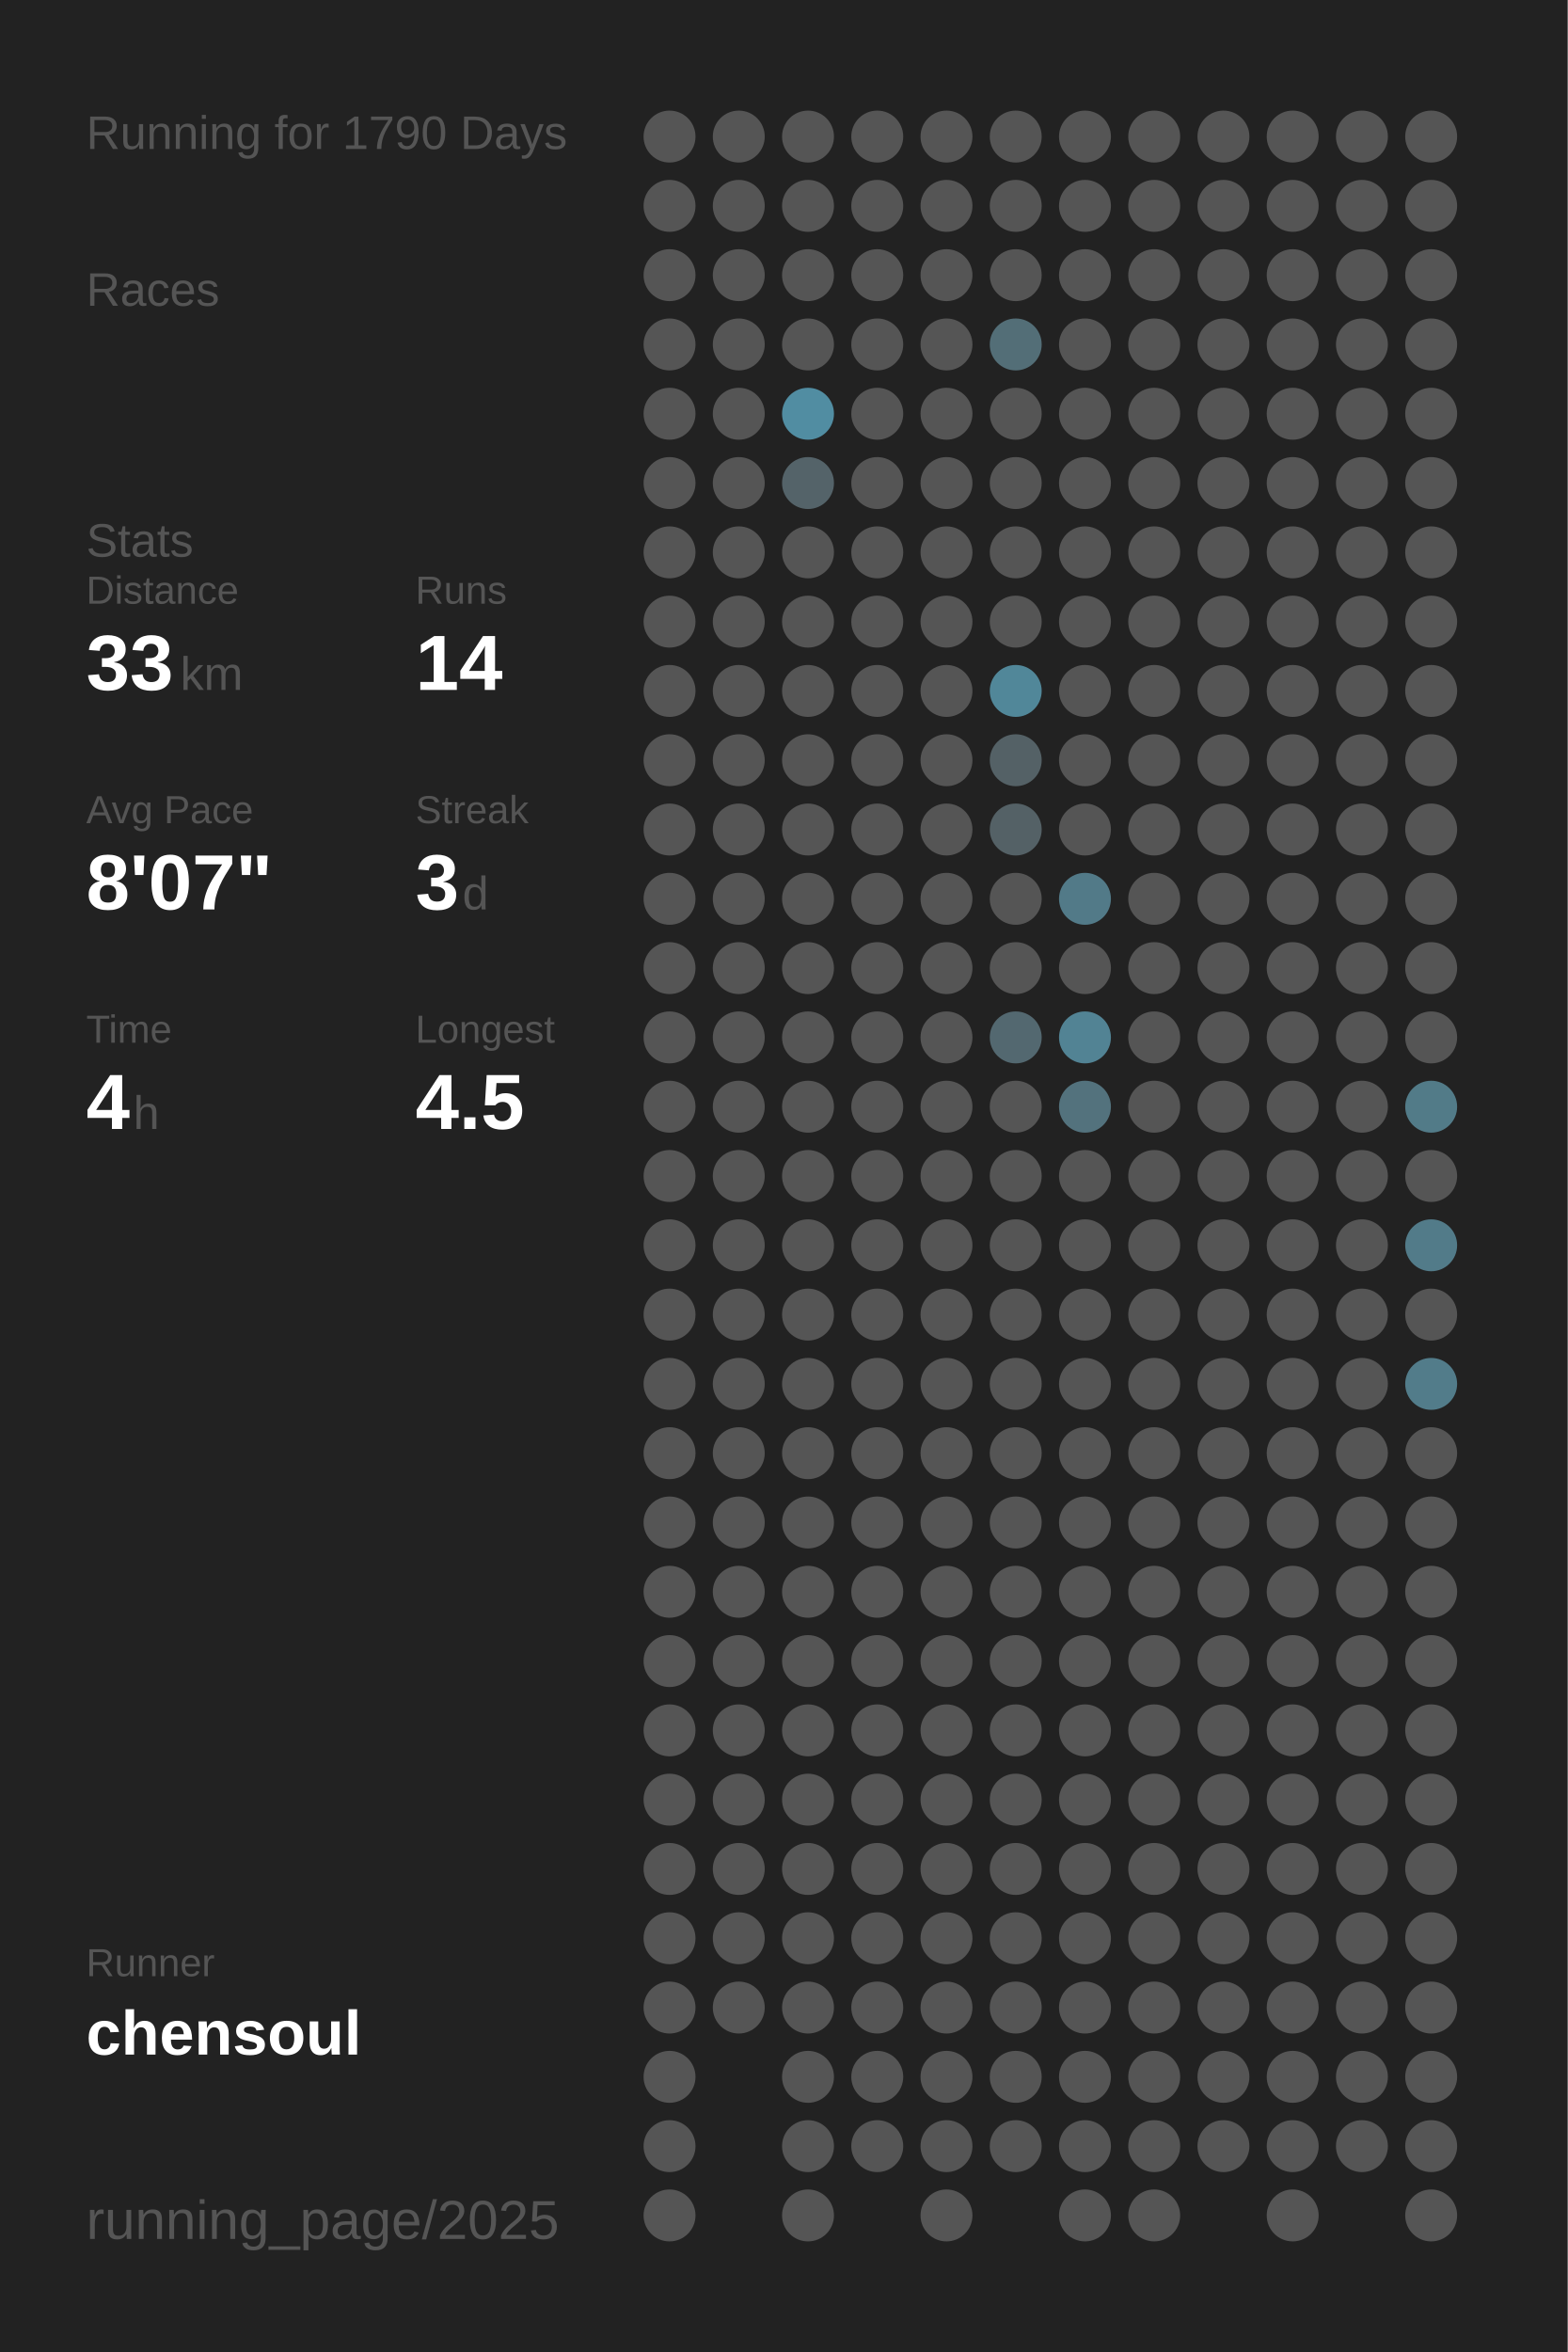
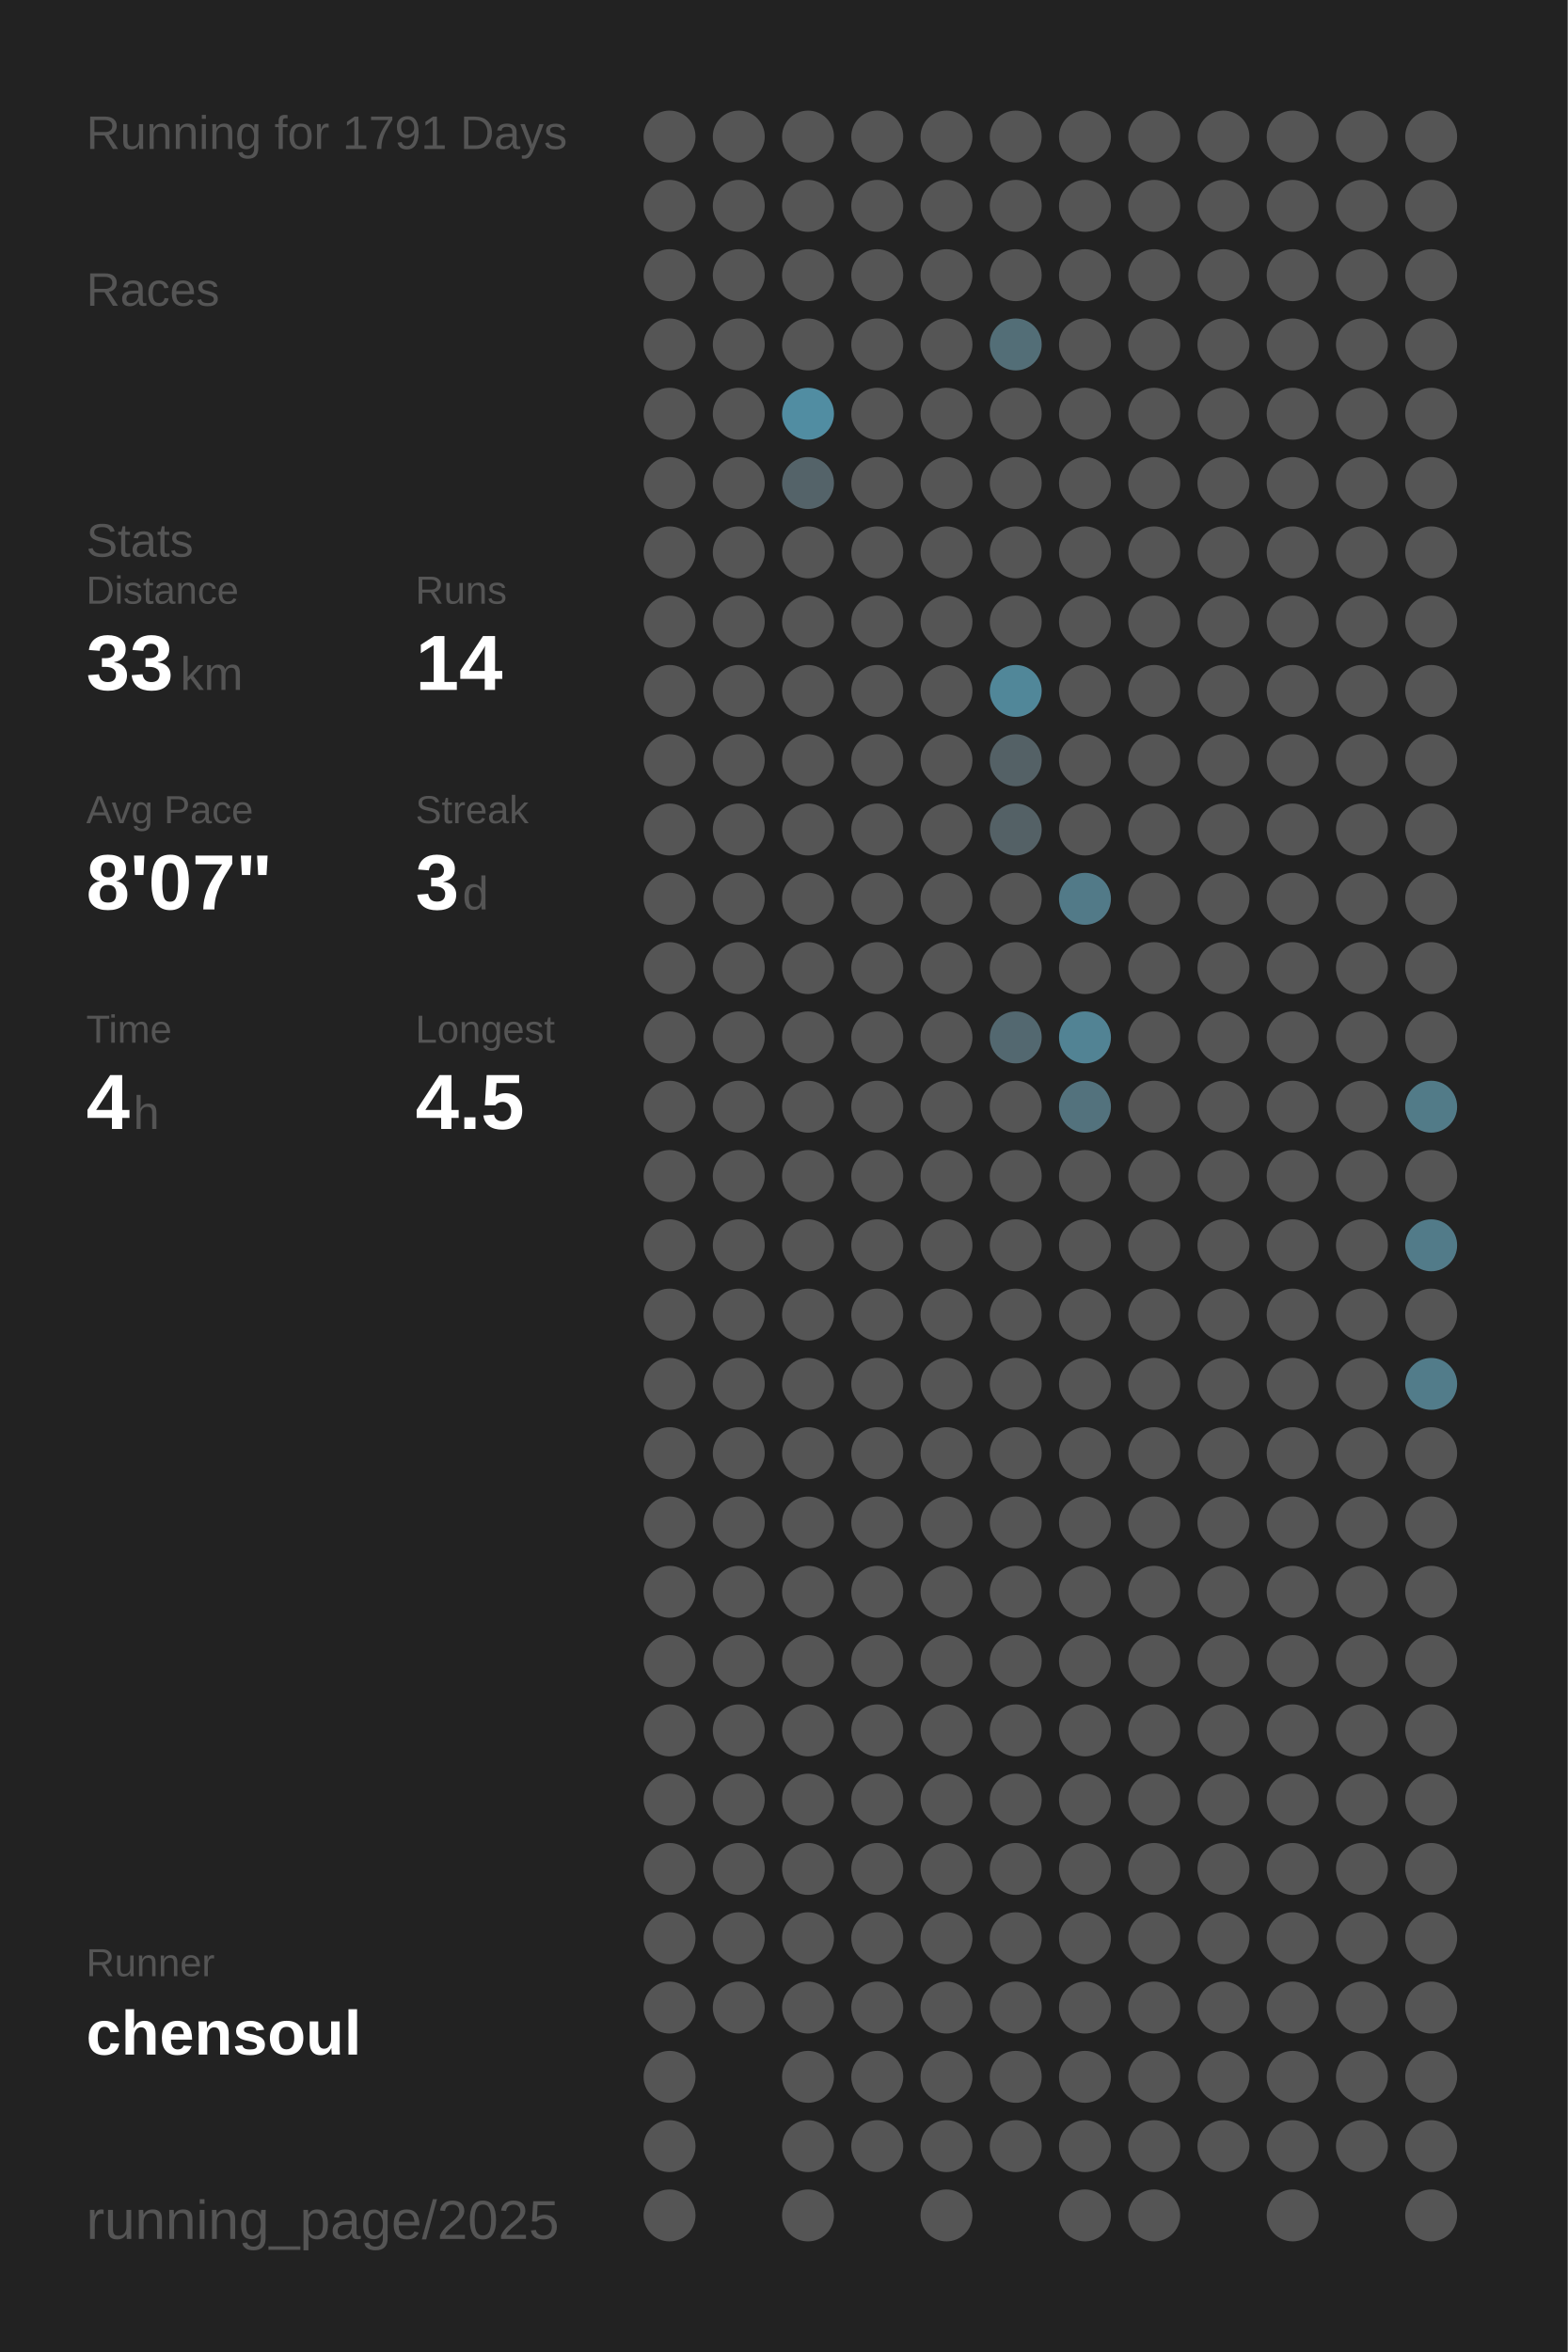
<svg xmlns="http://www.w3.org/2000/svg" baseProfile="full" height="300mm" version="1.1" viewBox="0,0,200,300" width="200mm">
  <defs />
  <rect fill="#222222" height="300" width="200" x="0" y="0" />
-   <text fill="#555555" style="font-size:6px; font-family:Arial;" x="11" y="19">Running for 1790 Days</text>
+   <text fill="#555555" style="font-size:6px; font-family:Arial;" x="11" y="19">Running for 1791 Days</text>
  <text fill="#555555" style="font-size:6px; font-family:Arial;" x="11" y="39">Races</text>
  <text fill="#555555" style="font-size:6px; font-family:Arial;" x="11" y="71">Stats</text>
  <text fill="#555555" style="font-size:5px; font-family:Arial;" x="11" y="77">Distance</text>
  <text fill="#FFFFFF" style="font-size:10px; font-family:Arial; font-weight:bold;" x="11" y="88">33</text>
  <text fill="#555555" style="font-size:6px; font-family:Arial;" x="23" y="88">km</text>
  <text fill="#555555" style="font-size:5px; font-family:Arial;" x="53" y="77">Runs</text>
  <text fill="#FFFFFF" style="font-size:10px; font-family:Arial; font-weight:bold;" x="53" y="88">14</text>
  <text fill="#555555" style="font-size:5px; font-family:Arial;" x="11" y="105">Avg Pace</text>
  <text fill="#FFFFFF" style="font-size:10px; font-family:Arial; font-weight:bold;" x="11" y="116">8'07"</text>
  <text fill="#555555" style="font-size:5px; font-family:Arial;" x="53" y="105">Streak</text>
  <text fill="#FFFFFF" style="font-size:10px; font-family:Arial; font-weight:bold;" x="53" y="116">3</text>
  <text fill="#555555" style="font-size:6px; font-family:Arial;" x="59" y="116">d</text>
  <text fill="#555555" style="font-size:5px; font-family:Arial;" x="11" y="133">Time</text>
  <text fill="#FFFFFF" style="font-size:10px; font-family:Arial; font-weight:bold;" x="11" y="144">4</text>
  <text fill="#555555" style="font-size:6px; font-family:Arial;" x="17" y="144">h</text>
  <text fill="#555555" style="font-size:5px; font-family:Arial;" x="53" y="133">Longest</text>
  <text fill="#FFFFFF" style="font-size:10px; font-family:Arial; font-weight:bold;" x="53" y="144">4.5</text>
  <text fill="#555555" style="font-size:5px; font-family:Arial;" x="11" y="252.065">Runner</text>
  <text fill="#FFFFFF" style="font-size:8px; font-family:Arial; font-weight:bold;" x="11" y="262.065">chensoul</text>
  <text fill="#555555" style="font-size:7px; font-family:Arial;" x="11" y="285.581">running_page/2025</text>
  <circle cx="85.417" cy="17.419" fill="#555555" r="3.312" />
  <circle cx="85.417" cy="26.258" fill="#555555" r="3.312" />
  <circle cx="85.417" cy="35.097" fill="#555555" r="3.312" />
  <circle cx="85.417" cy="43.935" fill="#555555" r="3.312" />
  <circle cx="85.417" cy="52.774" fill="#555555" r="3.312" />
  <circle cx="85.417" cy="61.613" fill="#555555" r="3.312" />
  <circle cx="85.417" cy="70.452" fill="#555555" r="3.312" />
  <circle cx="85.417" cy="79.29" fill="#555555" r="3.312" />
  <circle cx="85.417" cy="88.129" fill="#555555" r="3.312" />
  <circle cx="85.417" cy="96.968" fill="#555555" r="3.312" />
  <circle cx="85.417" cy="105.806" fill="#555555" r="3.312" />
  <circle cx="85.417" cy="114.645" fill="#555555" r="3.312" />
  <circle cx="85.417" cy="123.484" fill="#555555" r="3.312" />
  <circle cx="85.417" cy="132.323" fill="#555555" r="3.312" />
  <circle cx="85.417" cy="141.161" fill="#555555" r="3.312" />
  <circle cx="85.417" cy="150" fill="#555555" r="3.312" />
  <circle cx="85.417" cy="158.839" fill="#555555" r="3.312" />
  <circle cx="85.417" cy="167.677" fill="#555555" r="3.312" />
  <circle cx="85.417" cy="176.516" fill="#555555" r="3.312" />
  <circle cx="85.417" cy="185.355" fill="#555555" r="3.312" />
  <circle cx="85.417" cy="194.194" fill="#555555" r="3.312" />
  <circle cx="85.417" cy="203.032" fill="#555555" r="3.312" />
  <circle cx="85.417" cy="211.871" fill="#555555" r="3.312" />
  <circle cx="85.417" cy="220.71" fill="#555555" r="3.312" />
  <circle cx="85.417" cy="229.548" fill="#555555" r="3.312" />
  <circle cx="85.417" cy="238.387" fill="#555555" r="3.312" />
  <circle cx="85.417" cy="247.226" fill="#555555" r="3.312" />
  <circle cx="85.417" cy="256.065" fill="#555555" r="3.312" />
  <circle cx="85.417" cy="264.903" fill="#555555" r="3.312" />
  <circle cx="85.417" cy="273.742" fill="#555555" r="3.312" />
  <circle cx="85.417" cy="282.581" fill="#555555" r="3.312" />
  <circle cx="94.25" cy="17.419" fill="#555555" r="3.312" />
  <circle cx="94.25" cy="26.258" fill="#555555" r="3.312" />
  <circle cx="94.25" cy="35.097" fill="#555555" r="3.312" />
  <circle cx="94.25" cy="43.935" fill="#555555" r="3.312" />
  <circle cx="94.25" cy="52.774" fill="#555555" r="3.312" />
  <circle cx="94.25" cy="61.613" fill="#555555" r="3.312" />
  <circle cx="94.25" cy="70.452" fill="#555555" r="3.312" />
  <circle cx="94.25" cy="79.29" fill="#555555" r="3.312" />
  <circle cx="94.25" cy="88.129" fill="#555555" r="3.312" />
  <circle cx="94.25" cy="96.968" fill="#555555" r="3.312" />
  <circle cx="94.25" cy="105.806" fill="#555555" r="3.312" />
  <circle cx="94.25" cy="114.645" fill="#555555" r="3.312" />
  <circle cx="94.25" cy="123.484" fill="#555555" r="3.312" />
  <circle cx="94.25" cy="132.323" fill="#555555" r="3.312" />
  <circle cx="94.25" cy="141.161" fill="#555555" r="3.312" />
  <circle cx="94.25" cy="150" fill="#555555" r="3.312" />
  <circle cx="94.25" cy="158.839" fill="#555555" r="3.312" />
  <circle cx="94.25" cy="167.677" fill="#555555" r="3.312" />
  <circle cx="94.25" cy="176.516" fill="#555555" r="3.312" />
  <circle cx="94.25" cy="185.355" fill="#555555" r="3.312" />
  <circle cx="94.25" cy="194.194" fill="#555555" r="3.312" />
  <circle cx="94.25" cy="203.032" fill="#555555" r="3.312" />
  <circle cx="94.25" cy="211.871" fill="#555555" r="3.312" />
  <circle cx="94.25" cy="220.71" fill="#555555" r="3.312" />
  <circle cx="94.25" cy="229.548" fill="#555555" r="3.312" />
  <circle cx="94.25" cy="238.387" fill="#555555" r="3.312" />
  <circle cx="94.25" cy="247.226" fill="#555555" r="3.312" />
  <circle cx="94.25" cy="256.065" fill="#555555" r="3.312" />
  <circle cx="103.083" cy="17.419" fill="#555555" r="3.312" />
  <circle cx="103.083" cy="26.258" fill="#555555" r="3.312" />
  <circle cx="103.083" cy="35.097" fill="#555555" r="3.312" />
  <circle cx="103.083" cy="43.935" fill="#555555" r="3.312" />
  <circle cx="103.083" cy="52.774" fill="#518da2" r="3.312" />
  <circle cx="103.083" cy="61.613" fill="#546369" r="3.312" />
  <circle cx="103.083" cy="70.452" fill="#555555" r="3.312" />
  <circle cx="103.083" cy="79.29" fill="#555555" r="3.312" />
  <circle cx="103.083" cy="88.129" fill="#555555" r="3.312" />
  <circle cx="103.083" cy="96.968" fill="#555555" r="3.312" />
  <circle cx="103.083" cy="105.806" fill="#555555" r="3.312" />
  <circle cx="103.083" cy="114.645" fill="#555555" r="3.312" />
  <circle cx="103.083" cy="123.484" fill="#555555" r="3.312" />
  <circle cx="103.083" cy="132.323" fill="#555555" r="3.312" />
  <circle cx="103.083" cy="141.161" fill="#555555" r="3.312" />
  <circle cx="103.083" cy="150" fill="#555555" r="3.312" />
  <circle cx="103.083" cy="158.839" fill="#555555" r="3.312" />
  <circle cx="103.083" cy="167.677" fill="#555555" r="3.312" />
  <circle cx="103.083" cy="176.516" fill="#555555" r="3.312" />
  <circle cx="103.083" cy="185.355" fill="#555555" r="3.312" />
  <circle cx="103.083" cy="194.194" fill="#555555" r="3.312" />
  <circle cx="103.083" cy="203.032" fill="#555555" r="3.312" />
  <circle cx="103.083" cy="211.871" fill="#555555" r="3.312" />
  <circle cx="103.083" cy="220.71" fill="#555555" r="3.312" />
  <circle cx="103.083" cy="229.548" fill="#555555" r="3.312" />
  <circle cx="103.083" cy="238.387" fill="#555555" r="3.312" />
  <circle cx="103.083" cy="247.226" fill="#555555" r="3.312" />
  <circle cx="103.083" cy="256.065" fill="#555555" r="3.312" />
  <circle cx="103.083" cy="264.903" fill="#555555" r="3.312" />
  <circle cx="103.083" cy="273.742" fill="#555555" r="3.312" />
  <circle cx="103.083" cy="282.581" fill="#555555" r="3.312" />
  <circle cx="111.917" cy="17.419" fill="#555555" r="3.312" />
  <circle cx="111.917" cy="26.258" fill="#555555" r="3.312" />
  <circle cx="111.917" cy="35.097" fill="#555555" r="3.312" />
  <circle cx="111.917" cy="43.935" fill="#555555" r="3.312" />
  <circle cx="111.917" cy="52.774" fill="#555555" r="3.312" />
  <circle cx="111.917" cy="61.613" fill="#555555" r="3.312" />
  <circle cx="111.917" cy="70.452" fill="#555555" r="3.312" />
  <circle cx="111.917" cy="79.29" fill="#555555" r="3.312" />
  <circle cx="111.917" cy="88.129" fill="#555555" r="3.312" />
  <circle cx="111.917" cy="96.968" fill="#555555" r="3.312" />
  <circle cx="111.917" cy="105.806" fill="#555555" r="3.312" />
  <circle cx="111.917" cy="114.645" fill="#555555" r="3.312" />
  <circle cx="111.917" cy="123.484" fill="#555555" r="3.312" />
  <circle cx="111.917" cy="132.323" fill="#555555" r="3.312" />
  <circle cx="111.917" cy="141.161" fill="#555555" r="3.312" />
  <circle cx="111.917" cy="150" fill="#555555" r="3.312" />
  <circle cx="111.917" cy="158.839" fill="#555555" r="3.312" />
  <circle cx="111.917" cy="167.677" fill="#555555" r="3.312" />
  <circle cx="111.917" cy="176.516" fill="#555555" r="3.312" />
  <circle cx="111.917" cy="185.355" fill="#555555" r="3.312" />
  <circle cx="111.917" cy="194.194" fill="#555555" r="3.312" />
  <circle cx="111.917" cy="203.032" fill="#555555" r="3.312" />
  <circle cx="111.917" cy="211.871" fill="#555555" r="3.312" />
  <circle cx="111.917" cy="220.71" fill="#555555" r="3.312" />
  <circle cx="111.917" cy="229.548" fill="#555555" r="3.312" />
  <circle cx="111.917" cy="238.387" fill="#555555" r="3.312" />
  <circle cx="111.917" cy="247.226" fill="#555555" r="3.312" />
  <circle cx="111.917" cy="256.065" fill="#555555" r="3.312" />
  <circle cx="111.917" cy="264.903" fill="#555555" r="3.312" />
  <circle cx="111.917" cy="273.742" fill="#555555" r="3.312" />
  <circle cx="120.75" cy="17.419" fill="#555555" r="3.312" />
  <circle cx="120.75" cy="26.258" fill="#555555" r="3.312" />
  <circle cx="120.75" cy="35.097" fill="#555555" r="3.312" />
  <circle cx="120.75" cy="43.935" fill="#555555" r="3.312" />
  <circle cx="120.75" cy="52.774" fill="#555555" r="3.312" />
  <circle cx="120.75" cy="61.613" fill="#555555" r="3.312" />
  <circle cx="120.75" cy="70.452" fill="#555555" r="3.312" />
  <circle cx="120.75" cy="79.29" fill="#555555" r="3.312" />
  <circle cx="120.75" cy="88.129" fill="#555555" r="3.312" />
  <circle cx="120.75" cy="96.968" fill="#555555" r="3.312" />
  <circle cx="120.75" cy="105.806" fill="#555555" r="3.312" />
  <circle cx="120.75" cy="114.645" fill="#555555" r="3.312" />
  <circle cx="120.75" cy="123.484" fill="#555555" r="3.312" />
  <circle cx="120.75" cy="132.323" fill="#555555" r="3.312" />
  <circle cx="120.75" cy="141.161" fill="#555555" r="3.312" />
  <circle cx="120.75" cy="150" fill="#555555" r="3.312" />
  <circle cx="120.75" cy="158.839" fill="#555555" r="3.312" />
  <circle cx="120.75" cy="167.677" fill="#555555" r="3.312" />
  <circle cx="120.75" cy="176.516" fill="#555555" r="3.312" />
  <circle cx="120.75" cy="185.355" fill="#555555" r="3.312" />
  <circle cx="120.75" cy="194.194" fill="#555555" r="3.312" />
  <circle cx="120.75" cy="203.032" fill="#555555" r="3.312" />
  <circle cx="120.75" cy="211.871" fill="#555555" r="3.312" />
  <circle cx="120.75" cy="220.71" fill="#555555" r="3.312" />
  <circle cx="120.75" cy="229.548" fill="#555555" r="3.312" />
  <circle cx="120.75" cy="238.387" fill="#555555" r="3.312" />
  <circle cx="120.75" cy="247.226" fill="#555555" r="3.312" />
  <circle cx="120.75" cy="256.065" fill="#555555" r="3.312" />
  <circle cx="120.75" cy="264.903" fill="#555555" r="3.312" />
  <circle cx="120.75" cy="273.742" fill="#555555" r="3.312" />
  <circle cx="120.75" cy="282.581" fill="#555555" r="3.312" />
  <circle cx="129.583" cy="17.419" fill="#555555" r="3.312" />
  <circle cx="129.583" cy="26.258" fill="#555555" r="3.312" />
  <circle cx="129.583" cy="35.097" fill="#555555" r="3.312" />
  <circle cx="129.583" cy="43.935" fill="#536e77" r="3.312" />
  <circle cx="129.583" cy="52.774" fill="#555555" r="3.312" />
  <circle cx="129.583" cy="61.613" fill="#555555" r="3.312" />
  <circle cx="129.583" cy="70.452" fill="#555555" r="3.312" />
  <circle cx="129.583" cy="79.29" fill="#555555" r="3.312" />
  <circle cx="129.583" cy="88.129" fill="#518799" r="3.312" />
  <circle cx="129.583" cy="96.968" fill="#546166" r="3.312" />
  <circle cx="129.583" cy="105.806" fill="#546166" r="3.312" />
  <circle cx="129.583" cy="114.645" fill="#555555" r="3.312" />
  <circle cx="129.583" cy="123.484" fill="#555555" r="3.312" />
  <circle cx="129.583" cy="132.323" fill="#536870" r="3.312" />
  <circle cx="129.583" cy="141.161" fill="#555555" r="3.312" />
  <circle cx="129.583" cy="150" fill="#555555" r="3.312" />
  <circle cx="129.583" cy="158.839" fill="#555555" r="3.312" />
  <circle cx="129.583" cy="167.677" fill="#555555" r="3.312" />
  <circle cx="129.583" cy="176.516" fill="#555555" r="3.312" />
  <circle cx="129.583" cy="185.355" fill="#555555" r="3.312" />
  <circle cx="129.583" cy="194.194" fill="#555555" r="3.312" />
  <circle cx="129.583" cy="203.032" fill="#555555" r="3.312" />
  <circle cx="129.583" cy="211.871" fill="#555555" r="3.312" />
  <circle cx="129.583" cy="220.71" fill="#555555" r="3.312" />
  <circle cx="129.583" cy="229.548" fill="#555555" r="3.312" />
  <circle cx="129.583" cy="238.387" fill="#555555" r="3.312" />
  <circle cx="129.583" cy="247.226" fill="#555555" r="3.312" />
  <circle cx="129.583" cy="256.065" fill="#555555" r="3.312" />
  <circle cx="129.583" cy="264.903" fill="#555555" r="3.312" />
  <circle cx="129.583" cy="273.742" fill="#555555" r="3.312" />
  <circle cx="138.417" cy="17.419" fill="#555555" r="3.312" />
  <circle cx="138.417" cy="26.258" fill="#555555" r="3.312" />
  <circle cx="138.417" cy="35.097" fill="#555555" r="3.312" />
  <circle cx="138.417" cy="43.935" fill="#555555" r="3.312" />
  <circle cx="138.417" cy="52.774" fill="#555555" r="3.312" />
  <circle cx="138.417" cy="61.613" fill="#555555" r="3.312" />
  <circle cx="138.417" cy="70.452" fill="#555555" r="3.312" />
  <circle cx="138.417" cy="79.29" fill="#555555" r="3.312" />
  <circle cx="138.417" cy="88.129" fill="#555555" r="3.312" />
  <circle cx="138.417" cy="96.968" fill="#555555" r="3.312" />
  <circle cx="138.417" cy="105.806" fill="#555555" r="3.312" />
  <circle cx="138.417" cy="114.645" fill="#527a88" r="3.312" />
  <circle cx="138.417" cy="123.484" fill="#555555" r="3.312" />
  <circle cx="138.417" cy="132.323" fill="#528394" r="3.312" />
  <circle cx="138.417" cy="141.161" fill="#53727d" r="3.312" />
  <circle cx="138.417" cy="150" fill="#555555" r="3.312" />
  <circle cx="138.417" cy="158.839" fill="#555555" r="3.312" />
  <circle cx="138.417" cy="167.677" fill="#555555" r="3.312" />
  <circle cx="138.417" cy="176.516" fill="#555555" r="3.312" />
  <circle cx="138.417" cy="185.355" fill="#555555" r="3.312" />
  <circle cx="138.417" cy="194.194" fill="#555555" r="3.312" />
  <circle cx="138.417" cy="203.032" fill="#555555" r="3.312" />
  <circle cx="138.417" cy="211.871" fill="#555555" r="3.312" />
  <circle cx="138.417" cy="220.71" fill="#555555" r="3.312" />
  <circle cx="138.417" cy="229.548" fill="#555555" r="3.312" />
  <circle cx="138.417" cy="238.387" fill="#555555" r="3.312" />
  <circle cx="138.417" cy="247.226" fill="#555555" r="3.312" />
  <circle cx="138.417" cy="256.065" fill="#555555" r="3.312" />
  <circle cx="138.417" cy="264.903" fill="#555555" r="3.312" />
  <circle cx="138.417" cy="273.742" fill="#555555" r="3.312" />
  <circle cx="138.417" cy="282.581" fill="#555555" r="3.312" />
  <circle cx="147.25" cy="17.419" fill="#555555" r="3.312" />
  <circle cx="147.25" cy="26.258" fill="#555555" r="3.312" />
  <circle cx="147.25" cy="35.097" fill="#555555" r="3.312" />
  <circle cx="147.25" cy="43.935" fill="#555555" r="3.312" />
  <circle cx="147.25" cy="52.774" fill="#555555" r="3.312" />
  <circle cx="147.25" cy="61.613" fill="#555555" r="3.312" />
  <circle cx="147.25" cy="70.452" fill="#555555" r="3.312" />
  <circle cx="147.25" cy="79.29" fill="#555555" r="3.312" />
  <circle cx="147.25" cy="88.129" fill="#555555" r="3.312" />
  <circle cx="147.25" cy="96.968" fill="#555555" r="3.312" />
  <circle cx="147.25" cy="105.806" fill="#555555" r="3.312" />
  <circle cx="147.25" cy="114.645" fill="#555555" r="3.312" />
  <circle cx="147.25" cy="123.484" fill="#555555" r="3.312" />
  <circle cx="147.25" cy="132.323" fill="#555555" r="3.312" />
  <circle cx="147.25" cy="141.161" fill="#555555" r="3.312" />
  <circle cx="147.25" cy="150" fill="#555555" r="3.312" />
  <circle cx="147.25" cy="158.839" fill="#555555" r="3.312" />
  <circle cx="147.25" cy="167.677" fill="#555555" r="3.312" />
  <circle cx="147.25" cy="176.516" fill="#555555" r="3.312" />
  <circle cx="147.25" cy="185.355" fill="#555555" r="3.312" />
  <circle cx="147.25" cy="194.194" fill="#555555" r="3.312" />
  <circle cx="147.25" cy="203.032" fill="#555555" r="3.312" />
  <circle cx="147.25" cy="211.871" fill="#555555" r="3.312" />
  <circle cx="147.25" cy="220.71" fill="#555555" r="3.312" />
  <circle cx="147.25" cy="229.548" fill="#555555" r="3.312" />
  <circle cx="147.25" cy="238.387" fill="#555555" r="3.312" />
  <circle cx="147.25" cy="247.226" fill="#555555" r="3.312" />
  <circle cx="147.25" cy="256.065" fill="#555555" r="3.312" />
  <circle cx="147.25" cy="264.903" fill="#555555" r="3.312" />
  <circle cx="147.25" cy="273.742" fill="#555555" r="3.312" />
  <circle cx="147.25" cy="282.581" fill="#555555" r="3.312" />
  <circle cx="156.083" cy="17.419" fill="#555555" r="3.312" />
  <circle cx="156.083" cy="26.258" fill="#555555" r="3.312" />
  <circle cx="156.083" cy="35.097" fill="#555555" r="3.312" />
  <circle cx="156.083" cy="43.935" fill="#555555" r="3.312" />
  <circle cx="156.083" cy="52.774" fill="#555555" r="3.312" />
  <circle cx="156.083" cy="61.613" fill="#555555" r="3.312" />
  <circle cx="156.083" cy="70.452" fill="#555555" r="3.312" />
  <circle cx="156.083" cy="79.29" fill="#555555" r="3.312" />
  <circle cx="156.083" cy="88.129" fill="#555555" r="3.312" />
  <circle cx="156.083" cy="96.968" fill="#555555" r="3.312" />
  <circle cx="156.083" cy="105.806" fill="#555555" r="3.312" />
  <circle cx="156.083" cy="114.645" fill="#555555" r="3.312" />
  <circle cx="156.083" cy="123.484" fill="#555555" r="3.312" />
  <circle cx="156.083" cy="132.323" fill="#555555" r="3.312" />
  <circle cx="156.083" cy="141.161" fill="#555555" r="3.312" />
  <circle cx="156.083" cy="150" fill="#555555" r="3.312" />
  <circle cx="156.083" cy="158.839" fill="#555555" r="3.312" />
  <circle cx="156.083" cy="167.677" fill="#555555" r="3.312" />
  <circle cx="156.083" cy="176.516" fill="#555555" r="3.312" />
  <circle cx="156.083" cy="185.355" fill="#555555" r="3.312" />
  <circle cx="156.083" cy="194.194" fill="#555555" r="3.312" />
  <circle cx="156.083" cy="203.032" fill="#555555" r="3.312" />
  <circle cx="156.083" cy="211.871" fill="#555555" r="3.312" />
  <circle cx="156.083" cy="220.71" fill="#555555" r="3.312" />
  <circle cx="156.083" cy="229.548" fill="#555555" r="3.312" />
  <circle cx="156.083" cy="238.387" fill="#555555" r="3.312" />
  <circle cx="156.083" cy="247.226" fill="#555555" r="3.312" />
  <circle cx="156.083" cy="256.065" fill="#555555" r="3.312" />
  <circle cx="156.083" cy="264.903" fill="#555555" r="3.312" />
  <circle cx="156.083" cy="273.742" fill="#555555" r="3.312" />
  <circle cx="164.917" cy="17.419" fill="#555555" r="3.312" />
  <circle cx="164.917" cy="26.258" fill="#555555" r="3.312" />
  <circle cx="164.917" cy="35.097" fill="#555555" r="3.312" />
  <circle cx="164.917" cy="43.935" fill="#555555" r="3.312" />
  <circle cx="164.917" cy="52.774" fill="#555555" r="3.312" />
  <circle cx="164.917" cy="61.613" fill="#555555" r="3.312" />
  <circle cx="164.917" cy="70.452" fill="#555555" r="3.312" />
  <circle cx="164.917" cy="79.29" fill="#555555" r="3.312" />
  <circle cx="164.917" cy="88.129" fill="#555555" r="3.312" />
  <circle cx="164.917" cy="96.968" fill="#555555" r="3.312" />
  <circle cx="164.917" cy="105.806" fill="#555555" r="3.312" />
  <circle cx="164.917" cy="114.645" fill="#555555" r="3.312" />
  <circle cx="164.917" cy="123.484" fill="#555555" r="3.312" />
  <circle cx="164.917" cy="132.323" fill="#555555" r="3.312" />
  <circle cx="164.917" cy="141.161" fill="#555555" r="3.312" />
  <circle cx="164.917" cy="150" fill="#555555" r="3.312" />
  <circle cx="164.917" cy="158.839" fill="#555555" r="3.312" />
  <circle cx="164.917" cy="167.677" fill="#555555" r="3.312" />
  <circle cx="164.917" cy="176.516" fill="#555555" r="3.312" />
  <circle cx="164.917" cy="185.355" fill="#555555" r="3.312" />
  <circle cx="164.917" cy="194.194" fill="#555555" r="3.312" />
  <circle cx="164.917" cy="203.032" fill="#555555" r="3.312" />
  <circle cx="164.917" cy="211.871" fill="#555555" r="3.312" />
  <circle cx="164.917" cy="220.71" fill="#555555" r="3.312" />
  <circle cx="164.917" cy="229.548" fill="#555555" r="3.312" />
  <circle cx="164.917" cy="238.387" fill="#555555" r="3.312" />
  <circle cx="164.917" cy="247.226" fill="#555555" r="3.312" />
  <circle cx="164.917" cy="256.065" fill="#555555" r="3.312" />
  <circle cx="164.917" cy="264.903" fill="#555555" r="3.312" />
  <circle cx="164.917" cy="273.742" fill="#555555" r="3.312" />
  <circle cx="164.917" cy="282.581" fill="#555555" r="3.312" />
  <circle cx="173.75" cy="17.419" fill="#555555" r="3.312" />
  <circle cx="173.75" cy="26.258" fill="#555555" r="3.312" />
  <circle cx="173.75" cy="35.097" fill="#555555" r="3.312" />
  <circle cx="173.75" cy="43.935" fill="#555555" r="3.312" />
  <circle cx="173.75" cy="52.774" fill="#555555" r="3.312" />
  <circle cx="173.75" cy="61.613" fill="#555555" r="3.312" />
  <circle cx="173.75" cy="70.452" fill="#555555" r="3.312" />
  <circle cx="173.75" cy="79.29" fill="#555555" r="3.312" />
  <circle cx="173.75" cy="88.129" fill="#555555" r="3.312" />
  <circle cx="173.75" cy="96.968" fill="#555555" r="3.312" />
  <circle cx="173.75" cy="105.806" fill="#555555" r="3.312" />
  <circle cx="173.75" cy="114.645" fill="#555555" r="3.312" />
  <circle cx="173.75" cy="123.484" fill="#555555" r="3.312" />
  <circle cx="173.75" cy="132.323" fill="#555555" r="3.312" />
  <circle cx="173.75" cy="141.161" fill="#555555" r="3.312" />
  <circle cx="173.75" cy="150" fill="#555555" r="3.312" />
  <circle cx="173.75" cy="158.839" fill="#555555" r="3.312" />
  <circle cx="173.75" cy="167.677" fill="#555555" r="3.312" />
  <circle cx="173.75" cy="176.516" fill="#555555" r="3.312" />
  <circle cx="173.75" cy="185.355" fill="#555555" r="3.312" />
  <circle cx="173.75" cy="194.194" fill="#555555" r="3.312" />
  <circle cx="173.75" cy="203.032" fill="#555555" r="3.312" />
  <circle cx="173.75" cy="211.871" fill="#555555" r="3.312" />
  <circle cx="173.75" cy="220.71" fill="#555555" r="3.312" />
  <circle cx="173.75" cy="229.548" fill="#555555" r="3.312" />
  <circle cx="173.75" cy="238.387" fill="#555555" r="3.312" />
  <circle cx="173.75" cy="247.226" fill="#555555" r="3.312" />
  <circle cx="173.75" cy="256.065" fill="#555555" r="3.312" />
  <circle cx="173.75" cy="264.903" fill="#555555" r="3.312" />
  <circle cx="173.75" cy="273.742" fill="#555555" r="3.312" />
  <circle cx="182.583" cy="17.419" fill="#555555" r="3.312" />
  <circle cx="182.583" cy="26.258" fill="#555555" r="3.312" />
  <circle cx="182.583" cy="35.097" fill="#555555" r="3.312" />
  <circle cx="182.583" cy="43.935" fill="#555555" r="3.312" />
  <circle cx="182.583" cy="52.774" fill="#555555" r="3.312" />
  <circle cx="182.583" cy="61.613" fill="#555555" r="3.312" />
  <circle cx="182.583" cy="70.452" fill="#555555" r="3.312" />
  <circle cx="182.583" cy="79.29" fill="#555555" r="3.312" />
  <circle cx="182.583" cy="88.129" fill="#555555" r="3.312" />
  <circle cx="182.583" cy="96.968" fill="#555555" r="3.312" />
  <circle cx="182.583" cy="105.806" fill="#555555" r="3.312" />
  <circle cx="182.583" cy="114.645" fill="#555555" r="3.312" />
  <circle cx="182.583" cy="123.484" fill="#555555" r="3.312" />
  <circle cx="182.583" cy="132.323" fill="#555555" r="3.312" />
  <circle cx="182.583" cy="141.161" fill="#527b88" r="3.312" />
  <circle cx="182.583" cy="150" fill="#555555" r="3.312" />
  <circle cx="182.583" cy="158.839" fill="#527b89" r="3.312" />
  <circle cx="182.583" cy="167.677" fill="#555555" r="3.312" />
  <circle cx="182.583" cy="176.516" fill="#527c8a" r="3.312" />
  <circle cx="182.583" cy="185.355" fill="#555555" r="3.312" />
  <circle cx="182.583" cy="194.194" fill="#555555" r="3.312" />
  <circle cx="182.583" cy="203.032" fill="#555555" r="3.312" />
  <circle cx="182.583" cy="211.871" fill="#555555" r="3.312" />
  <circle cx="182.583" cy="220.71" fill="#555555" r="3.312" />
  <circle cx="182.583" cy="229.548" fill="#555555" r="3.312" />
  <circle cx="182.583" cy="238.387" fill="#555555" r="3.312" />
  <circle cx="182.583" cy="247.226" fill="#555555" r="3.312" />
  <circle cx="182.583" cy="256.065" fill="#555555" r="3.312" />
  <circle cx="182.583" cy="264.903" fill="#555555" r="3.312" />
  <circle cx="182.583" cy="273.742" fill="#555555" r="3.312" />
  <circle cx="182.583" cy="282.581" fill="#555555" r="3.312" />
</svg>
